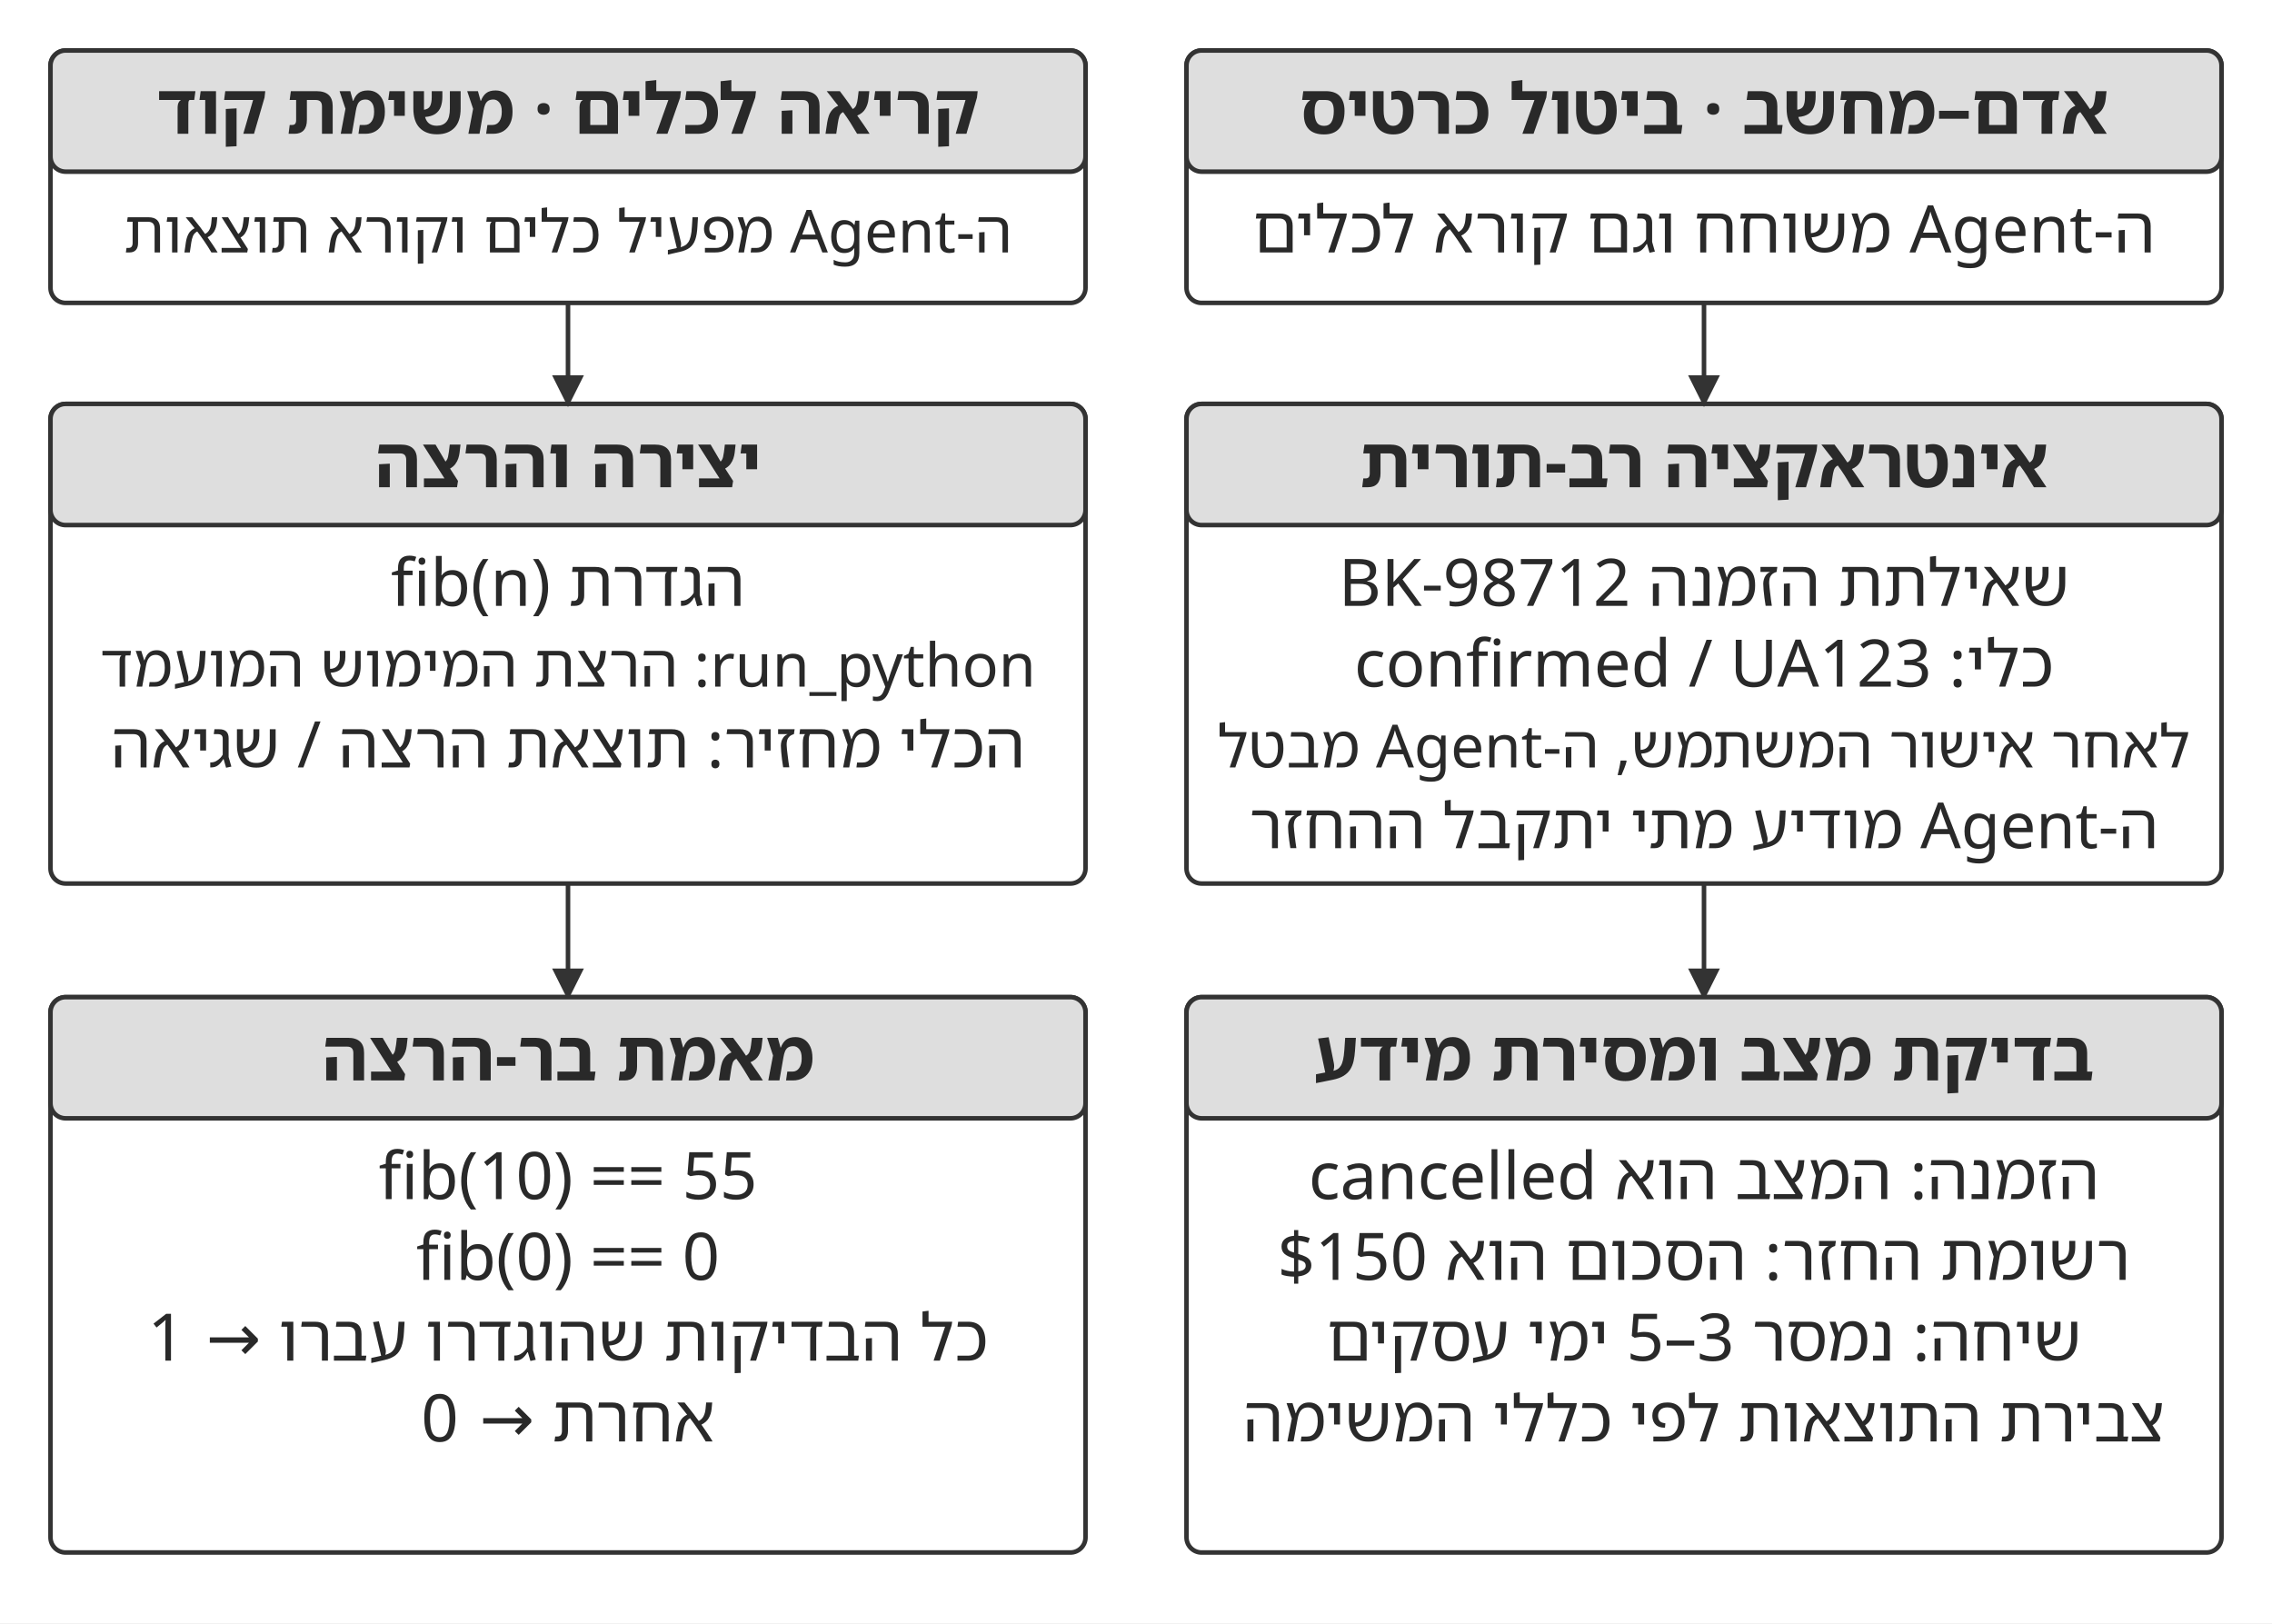
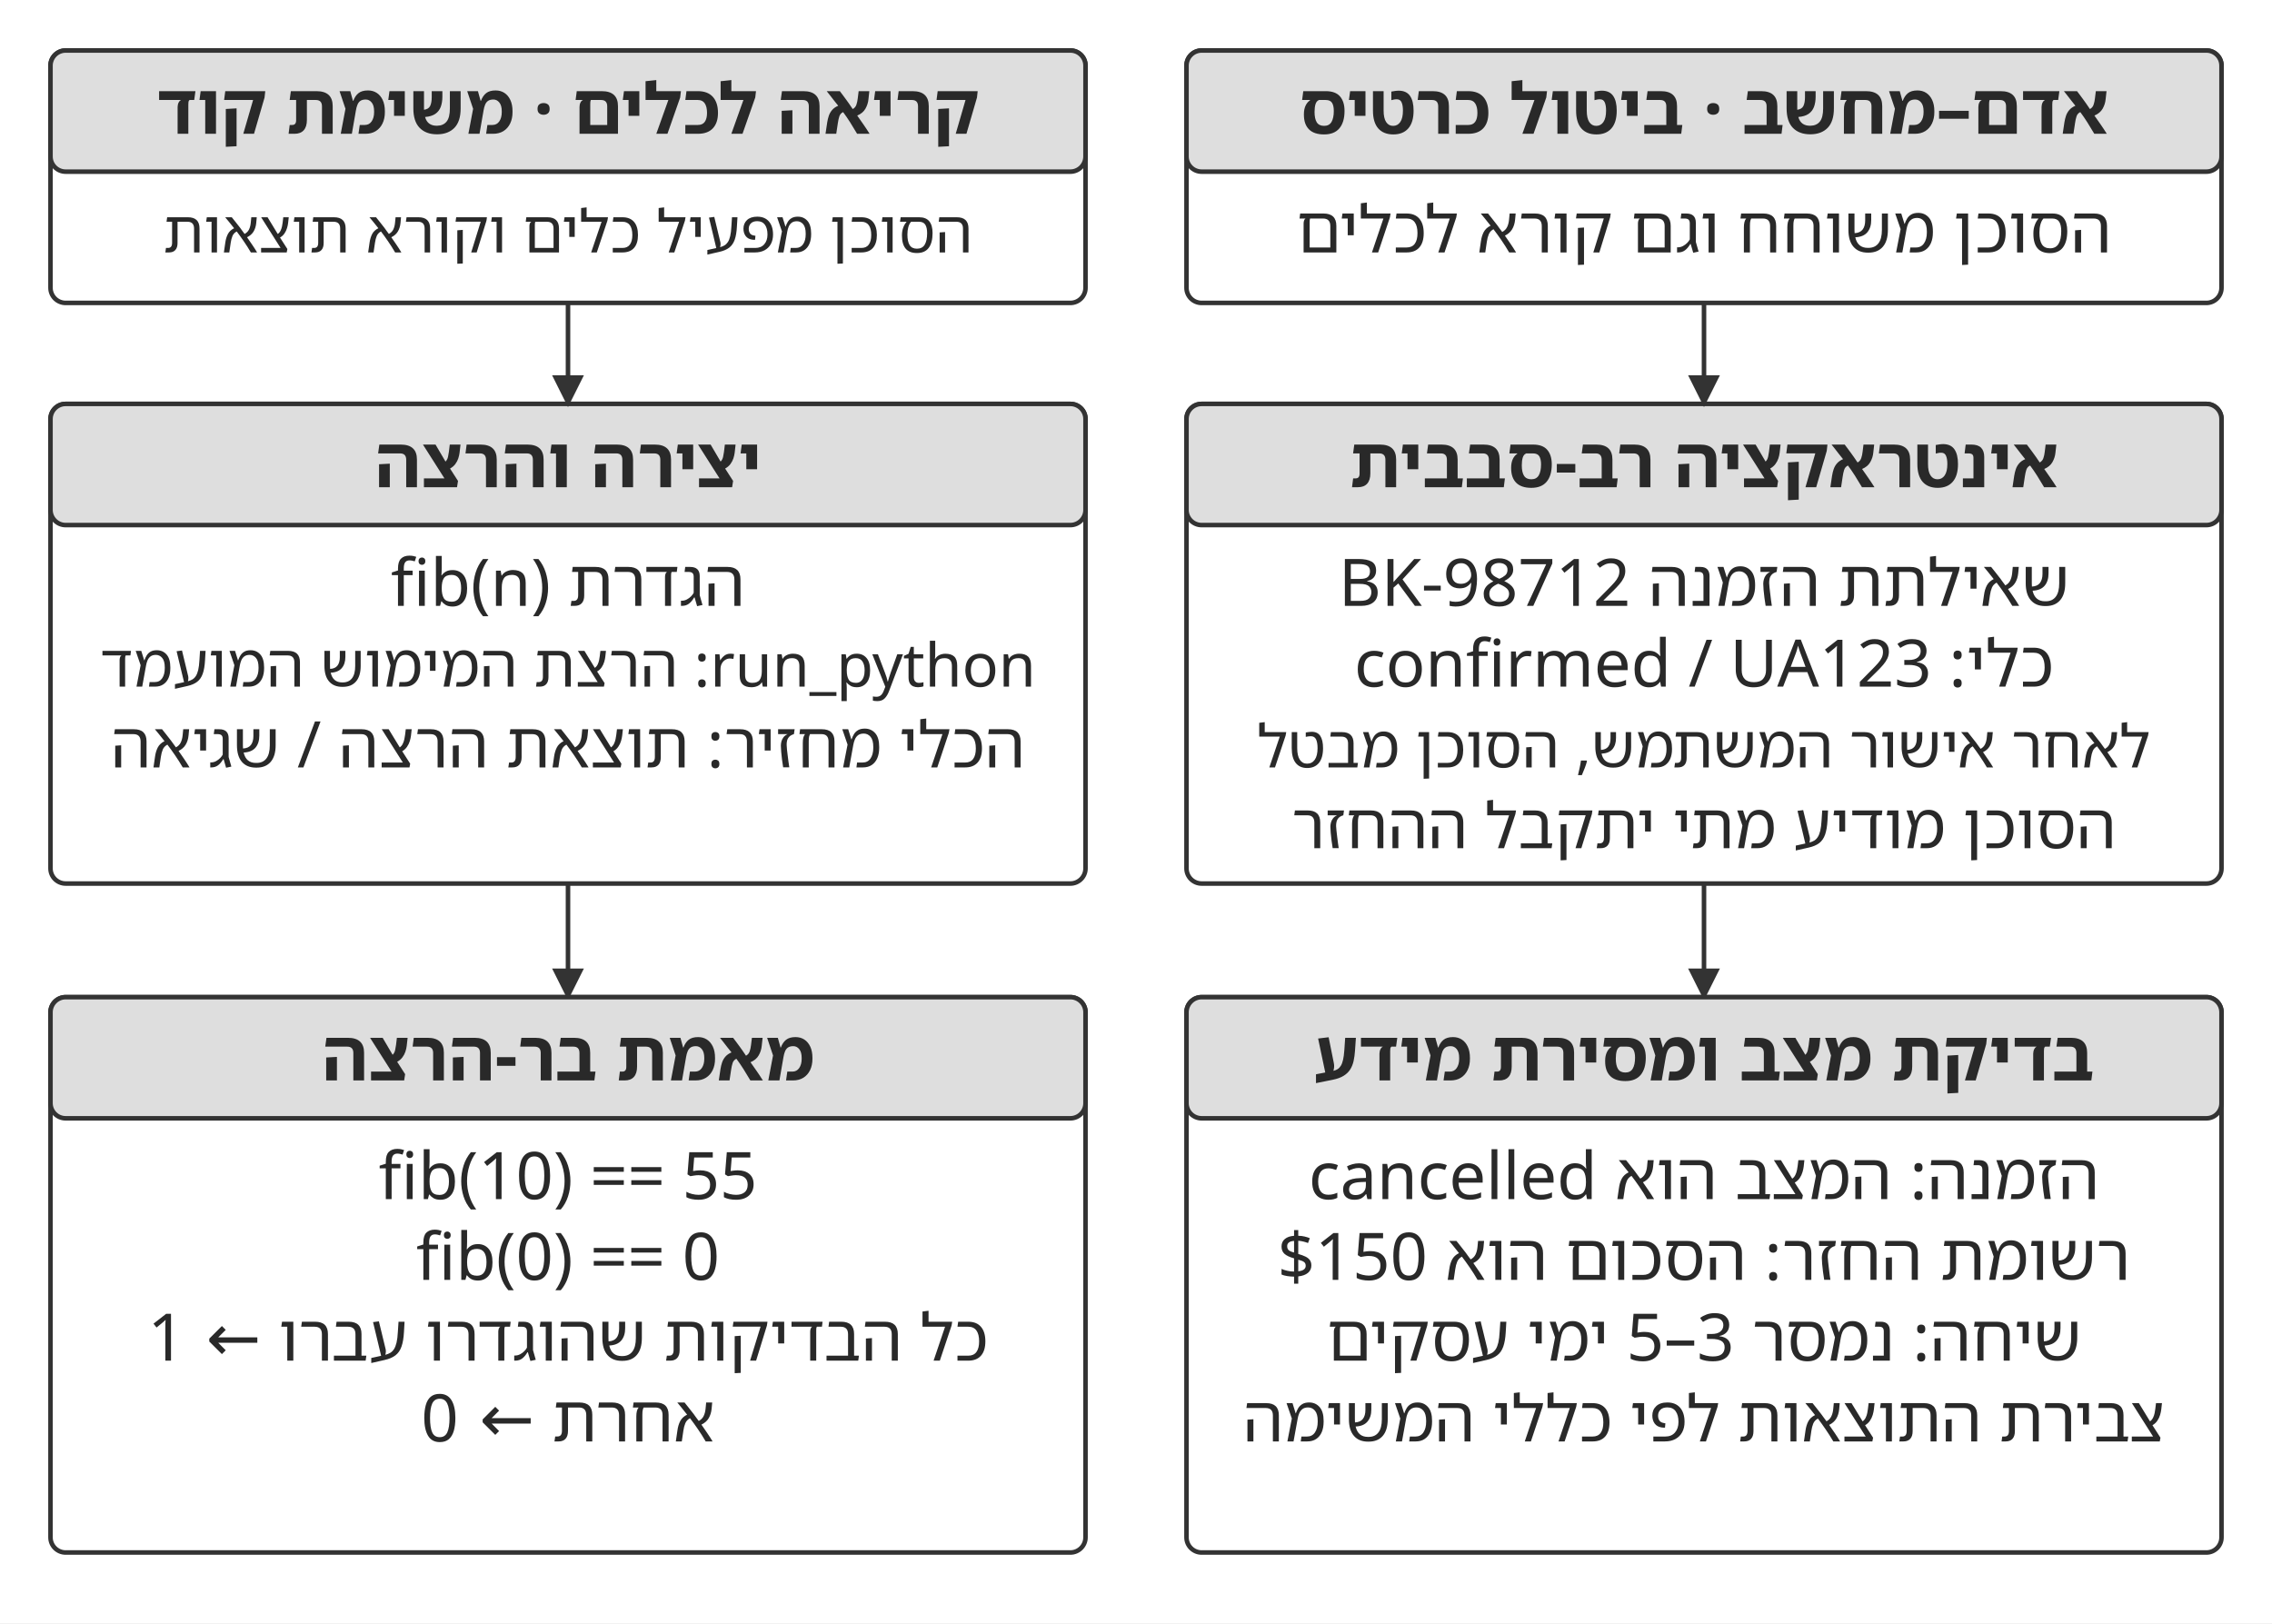
<svg xmlns="http://www.w3.org/2000/svg" width="106.000mm" height="75.731mm" viewBox="0 0 900 643" role="img" aria-labelledby="title desc">
  <defs>
    <marker id="arrow" viewBox="0 0 10 10" refX="9" refY="5" markerWidth="7" markerHeight="7" orient="auto-start-reverse">
      <path d="M0 0 L10 5 L0 10 Z" fill="#333333" />
    </marker>
  </defs>
  <rect width="900" height="643" fill="#ffffff" y="0" />
  <rect x="20" y="20" width="410" height="100" rx="6" fill="#ffffff" stroke="#333333" stroke-width="1.8" />
  <rect x="20" y="20" width="410" height="48" rx="6" fill="#dedede" stroke="#333333" stroke-width="1.8" />
  <text x="225" y="53" text-anchor="middle" font-family="&quot;Noto Sans Hebrew&quot;, &quot;Noto Serif Hebrew&quot;, &quot;Arial Hebrew&quot;, sans-serif" font-size="28.0" font-weight="700" fill="#292929" direction="rtl">קריאה לכלים · משימת קוד</text>
-   <text x="225" y="100" text-anchor="middle" font-family="&quot;Noto Sans Hebrew&quot;, &quot;Noto Serif Hebrew&quot;, &quot;Arial Hebrew&quot;, sans-serif" font-size="23.5" font-weight="400" fill="#292929" direction="rtl">ה‑Agent מפעיל כלים וקורא תוצאות</text>
+   <text x="225" y="100" text-anchor="middle" font-family="&quot;Noto Sans Hebrew&quot;, &quot;Noto Serif Hebrew&quot;, &quot;Arial Hebrew&quot;, sans-serif" font-size="23.5" font-weight="400" fill="#292929" direction="rtl">הסוכן מפעיל כלים וקורא תוצאות</text>
  <rect x="470" y="20" width="410" height="100" rx="6" fill="#ffffff" stroke="#333333" stroke-width="1.8" />
  <rect x="470" y="20" width="410" height="48" rx="6" fill="#dedede" stroke="#333333" stroke-width="1.8" />
  <text x="675" y="53" text-anchor="middle" font-family="&quot;Noto Sans Hebrew&quot;, &quot;Noto Serif Hebrew&quot;, &quot;Arial Hebrew&quot;, sans-serif" font-size="28.0" font-weight="700" fill="#292929" direction="rtl">אדם–מחשב · ביטול כרטיס</text>
-   <text x="675" y="100" text-anchor="middle" font-family="&quot;Noto Sans Hebrew&quot;, &quot;Noto Serif Hebrew&quot;, &quot;Arial Hebrew&quot;, sans-serif" font-size="26.0" font-weight="400" fill="#292929" direction="rtl">ה‑Agent משוחח וגם קורא לכלים</text>
+   <text x="675" y="100" text-anchor="middle" font-family="&quot;Noto Sans Hebrew&quot;, &quot;Noto Serif Hebrew&quot;, &quot;Arial Hebrew&quot;, sans-serif" font-size="26.0" font-weight="400" fill="#292929" direction="rtl">הסוכן משוחח וגם קורא לכלים</text>
  <rect x="20" y="160" width="410" height="190" rx="6" fill="#ffffff" stroke="#333333" stroke-width="1.8" />
  <rect x="20" y="160" width="410" height="48" rx="6" fill="#dedede" stroke="#333333" stroke-width="1.8" />
  <text x="225" y="193" text-anchor="middle" font-family="&quot;Noto Sans Hebrew&quot;, &quot;Noto Serif Hebrew&quot;, &quot;Arial Hebrew&quot;, sans-serif" font-size="28.0" font-weight="700" fill="#292929" direction="rtl">יצירה והרצה</text>
  <text x="225" y="240" text-anchor="middle" font-family="&quot;Noto Sans Hebrew&quot;, &quot;Noto Serif Hebrew&quot;, &quot;Arial Hebrew&quot;, sans-serif" font-size="26.0" font-weight="400" fill="#292929" direction="rtl">הגדרת fib(n)</text>
  <text x="225" y="272" text-anchor="middle" font-family="&quot;Noto Sans Hebrew&quot;, &quot;Noto Serif Hebrew&quot;, &quot;Arial Hebrew&quot;, sans-serif" font-size="23.9" font-weight="400" fill="#292929" direction="rtl">run_python: הרצת המימוש המועמד</text>
  <text x="225" y="304" text-anchor="middle" font-family="&quot;Noto Sans Hebrew&quot;, &quot;Noto Serif Hebrew&quot;, &quot;Arial Hebrew&quot;, sans-serif" font-size="25.5" font-weight="400" fill="#292929" direction="rtl">הכלי מחזיר: תוצאת הרצה / שגיאה</text>
  <rect x="470" y="160" width="410" height="190" rx="6" fill="#ffffff" stroke="#333333" stroke-width="1.8" />
  <rect x="470" y="160" width="410" height="48" rx="6" fill="#dedede" stroke="#333333" stroke-width="1.8" />
-   <text x="675" y="193" text-anchor="middle" font-family="&quot;Noto Sans Hebrew&quot;, &quot;Noto Serif Hebrew&quot;, &quot;Arial Hebrew&quot;, sans-serif" font-size="28.0" font-weight="700" fill="#292929" direction="rtl">אינטראקציה רב‑תורית</text>
+   <text x="675" y="193" text-anchor="middle" font-family="&quot;Noto Sans Hebrew&quot;, &quot;Noto Serif Hebrew&quot;, &quot;Arial Hebrew&quot;, sans-serif" font-size="28.0" font-weight="700" fill="#292929" direction="rtl">אינטראקציה רב‑סבבית</text>
  <text x="675" y="240" text-anchor="middle" font-family="&quot;Noto Sans Hebrew&quot;, &quot;Noto Serif Hebrew&quot;, &quot;Arial Hebrew&quot;, sans-serif" font-size="26.0" font-weight="400" fill="#292929" direction="rtl">שאילתת הזמנה BK-98712</text>
  <text x="675" y="272" text-anchor="middle" font-family="&quot;Noto Sans Hebrew&quot;, &quot;Noto Serif Hebrew&quot;, &quot;Arial Hebrew&quot;, sans-serif" font-size="26.0" font-weight="400" fill="#292929" direction="rtl">כלי: confirmed / UA123</text>
-   <text x="675" y="304" text-anchor="middle" font-family="&quot;Noto Sans Hebrew&quot;, &quot;Noto Serif Hebrew&quot;, &quot;Arial Hebrew&quot;, sans-serif" font-size="23.6" font-weight="400" fill="#292929" direction="rtl">לאחר אישור המשתמש, ה‑Agent מבטל</text>
-   <text x="675" y="336" text-anchor="middle" font-family="&quot;Noto Sans Hebrew&quot;, &quot;Noto Serif Hebrew&quot;, &quot;Arial Hebrew&quot;, sans-serif" font-size="25.2" font-weight="400" fill="#292929" direction="rtl">ה‑Agent מודיע מתי יתקבל ההחזר</text>
+   <text x="675" y="304" text-anchor="middle" font-family="&quot;Noto Sans Hebrew&quot;, &quot;Noto Serif Hebrew&quot;, &quot;Arial Hebrew&quot;, sans-serif" font-size="23.6" font-weight="400" fill="#292929" direction="rtl">לאחר אישור המשתמש, הסוכן מבטל</text>
+   <text x="675" y="336" text-anchor="middle" font-family="&quot;Noto Sans Hebrew&quot;, &quot;Noto Serif Hebrew&quot;, &quot;Arial Hebrew&quot;, sans-serif" font-size="25.2" font-weight="400" fill="#292929" direction="rtl">הסוכן מודיע מתי יתקבל ההחזר</text>
  <path d="M225 120 L225 160" fill="none" stroke="#333333" stroke-width="1.8" marker-end="url(#arrow)" />
  <path d="M675 120 L675 160" fill="none" stroke="#333333" stroke-width="1.8" marker-end="url(#arrow)" />
  <path d="M225 350 L225 395" fill="none" stroke="#333333" stroke-width="1.8" marker-end="url(#arrow)" />
  <path d="M675 350 L675 395" fill="none" stroke="#333333" stroke-width="1.8" marker-end="url(#arrow)" />
  <rect x="20" y="395" width="410" height="220" rx="6" fill="#ffffff" stroke="#333333" stroke-width="1.8" />
  <rect x="20" y="395" width="410" height="48" rx="6" fill="#dedede" stroke="#333333" stroke-width="1.8" />
  <text x="225" y="428" text-anchor="middle" font-family="&quot;Noto Sans Hebrew&quot;, &quot;Noto Serif Hebrew&quot;, &quot;Arial Hebrew&quot;, sans-serif" font-size="28.0" font-weight="700" fill="#292929" direction="rtl">מאמת בר‑הרצה</text>
-   <text x="225" y="475" text-anchor="middle" font-family="&quot;Noto Sans Hebrew&quot;, &quot;Noto Serif Hebrew&quot;, &quot;Arial Hebrew&quot;, sans-serif" font-size="26.0" font-weight="400" fill="#292929" direction="rtl">fib(10) == 55</text>
-   <text x="225" y="507" text-anchor="middle" font-family="&quot;Noto Sans Hebrew&quot;, &quot;Noto Serif Hebrew&quot;, &quot;Arial Hebrew&quot;, sans-serif" font-size="26.0" font-weight="400" fill="#292929" direction="rtl">fib(0) == 0</text>
-   <text x="225" y="539" text-anchor="middle" font-family="&quot;Noto Sans Hebrew&quot;, &quot;Noto Serif Hebrew&quot;, &quot;Arial Hebrew&quot;, sans-serif" font-size="26.0" font-weight="400" fill="#292929" direction="rtl">כל הבדיקות שהוגדרו עברו → 1</text>
-   <text x="225" y="571" text-anchor="middle" font-family="&quot;Noto Sans Hebrew&quot;, &quot;Noto Serif Hebrew&quot;, &quot;Arial Hebrew&quot;, sans-serif" font-size="26.0" font-weight="400" fill="#292929" direction="rtl">אחרת → 0</text>
+   <text x="225" y="475" text-anchor="middle" font-family="&quot;Noto Sans Hebrew&quot;, &quot;Noto Serif Hebrew&quot;, &quot;Arial Hebrew&quot;, sans-serif" font-size="26.0" font-weight="400" fill="#292929" direction="ltr">fib(10) == 55</text>
+   <text x="225" y="507" text-anchor="middle" font-family="&quot;Noto Sans Hebrew&quot;, &quot;Noto Serif Hebrew&quot;, &quot;Arial Hebrew&quot;, sans-serif" font-size="26.0" font-weight="400" fill="#292929" direction="ltr">fib(0) == 0</text>
+   <text x="225" y="539" text-anchor="middle" font-family="&quot;Noto Sans Hebrew&quot;, &quot;Noto Serif Hebrew&quot;, &quot;Arial Hebrew&quot;, sans-serif" font-size="26.0" font-weight="400" fill="#292929" direction="rtl">כל הבדיקות שהוגדרו עברו ← 1</text>
+   <text x="225" y="571" text-anchor="middle" font-family="&quot;Noto Sans Hebrew&quot;, &quot;Noto Serif Hebrew&quot;, &quot;Arial Hebrew&quot;, sans-serif" font-size="26.0" font-weight="400" fill="#292929" direction="rtl">אחרת ← 0</text>
  <rect x="470" y="395" width="410" height="220" rx="6" fill="#ffffff" stroke="#333333" stroke-width="1.8" />
  <rect x="470" y="395" width="410" height="48" rx="6" fill="#dedede" stroke="#333333" stroke-width="1.8" />
  <text x="675" y="428" text-anchor="middle" font-family="&quot;Noto Sans Hebrew&quot;, &quot;Noto Serif Hebrew&quot;, &quot;Arial Hebrew&quot;, sans-serif" font-size="28.0" font-weight="700" fill="#292929" direction="rtl">בדיקת מצב ומסירת מידע</text>
  <text x="675" y="475" text-anchor="middle" font-family="&quot;Noto Sans Hebrew&quot;, &quot;Noto Serif Hebrew&quot;, &quot;Arial Hebrew&quot;, sans-serif" font-size="26.0" font-weight="400" fill="#292929" direction="rtl">הזמנה: המצב הוא cancelled</text>
  <text x="675" y="507" text-anchor="middle" font-family="&quot;Noto Sans Hebrew&quot;, &quot;Noto Serif Hebrew&quot;, &quot;Arial Hebrew&quot;, sans-serif" font-size="26.0" font-weight="400" fill="#292929" direction="rtl">רשומת החזר: הסכום הוא $150</text>
  <text x="675" y="539" text-anchor="middle" font-family="&quot;Noto Sans Hebrew&quot;, &quot;Noto Serif Hebrew&quot;, &quot;Arial Hebrew&quot;, sans-serif" font-size="26.0" font-weight="400" fill="#292929" direction="rtl">שיחה: נמסר 3–5 ימי עסקים</text>
  <text x="675" y="571" text-anchor="middle" font-family="&quot;Noto Sans Hebrew&quot;, &quot;Noto Serif Hebrew&quot;, &quot;Arial Hebrew&quot;, sans-serif" font-size="25.6" font-weight="400" fill="#292929" direction="rtl">צבירת התוצאות לפי כללי המשימה</text>
  <defs />
</svg>
